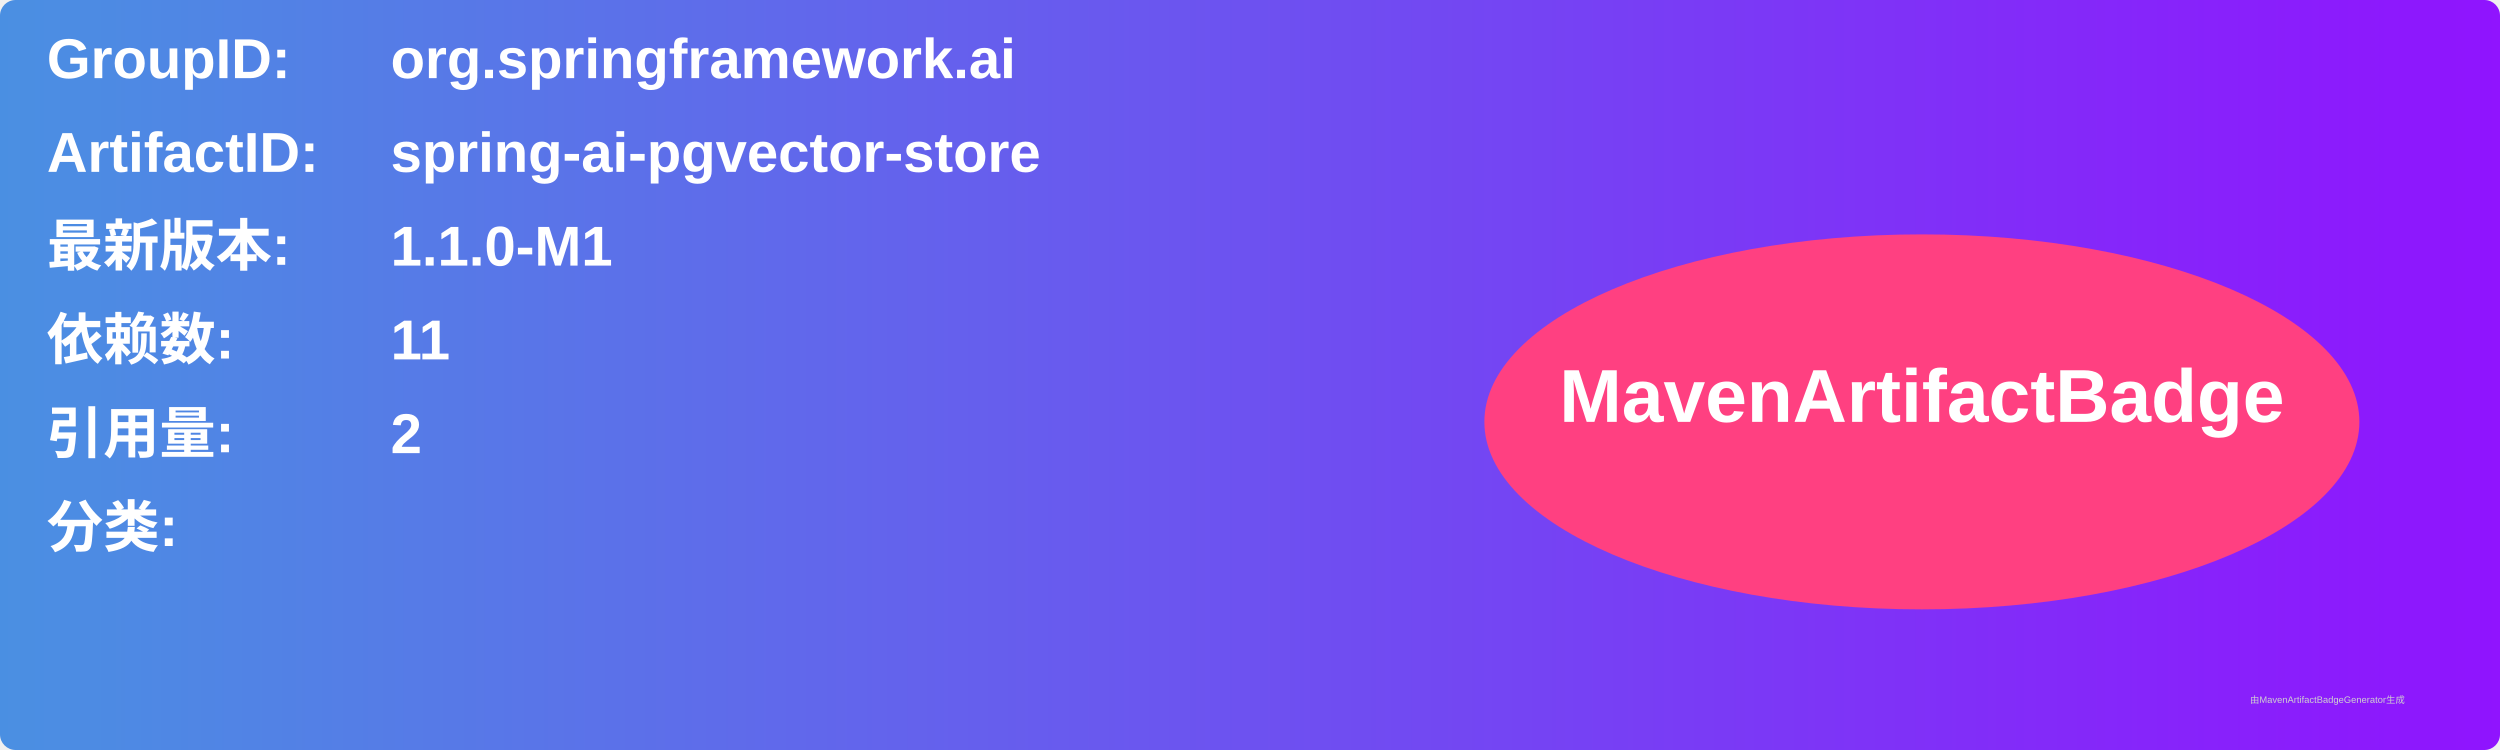
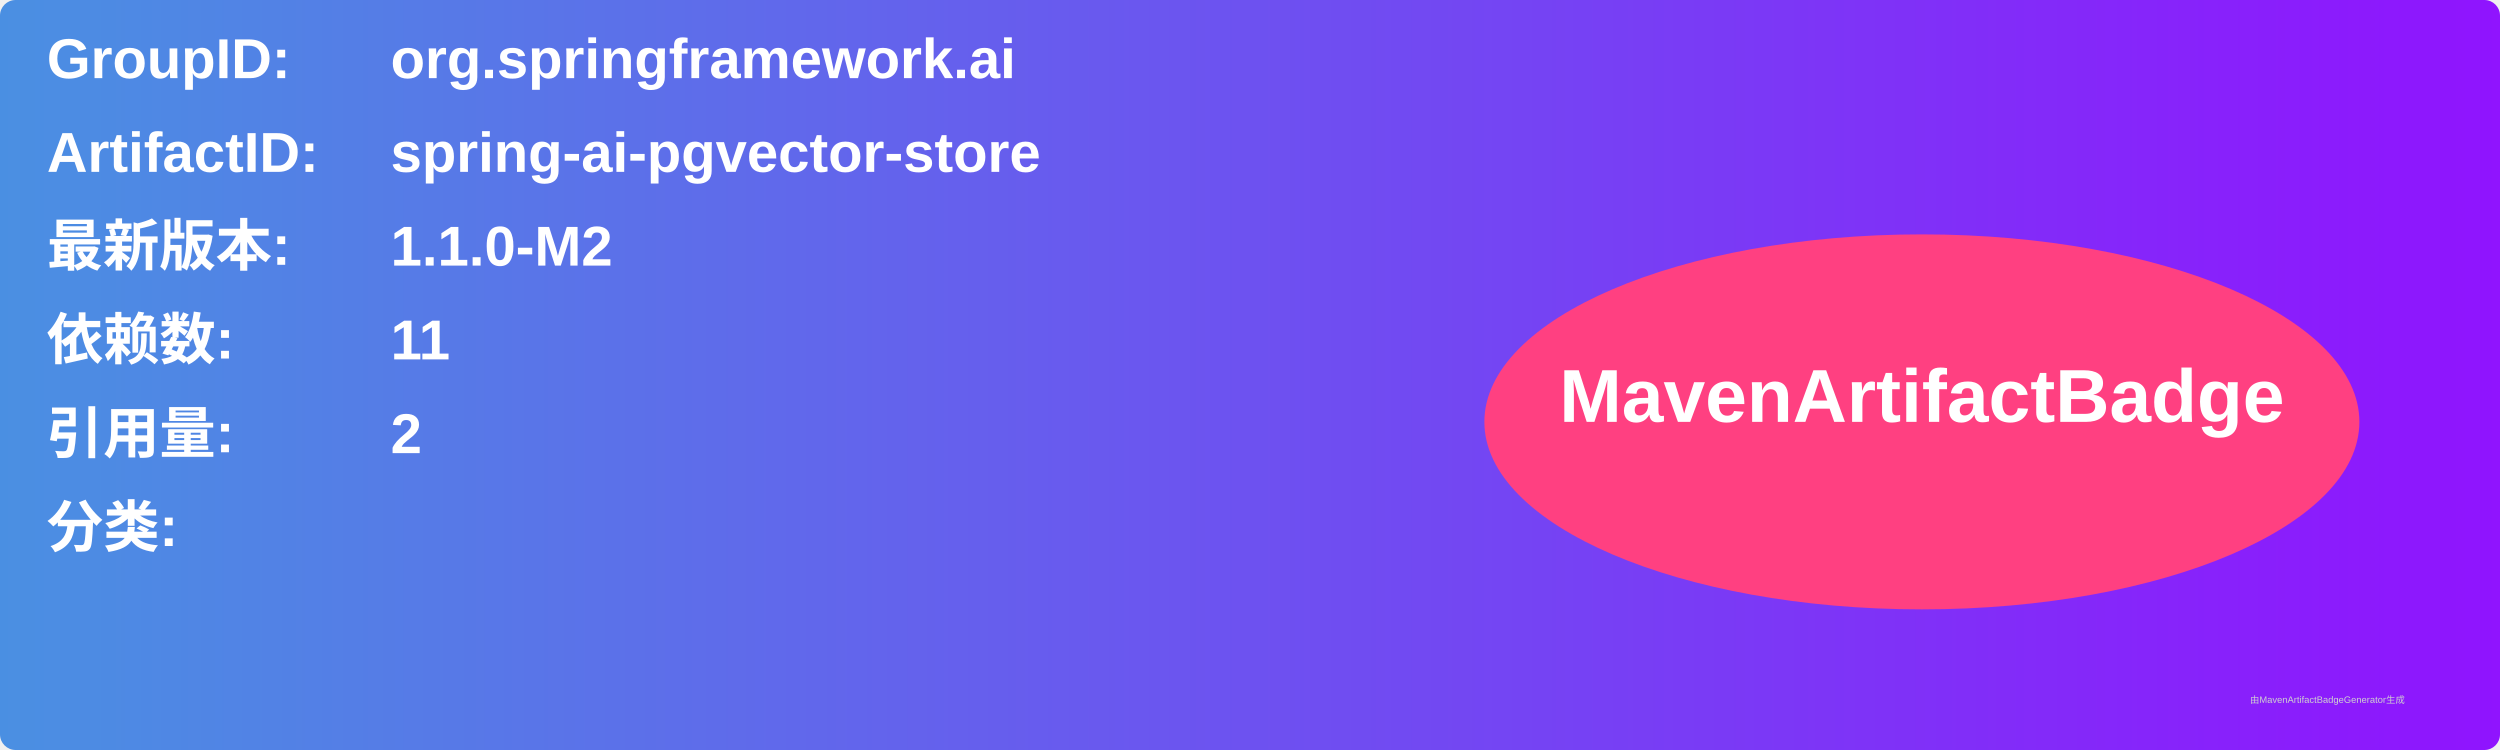
<svg xmlns="http://www.w3.org/2000/svg" width="800" height="240" viewBox="0 0 800 240">
  <linearGradient id="grad" x1="0%" y1="0%" x2="100%" y2="0%">
    <stop offset="0%" stop-color="#4a90e2" />
    <stop offset="100%" stop-color="#9013fe" />
  </linearGradient>
  <rect width="100%" height="100%" rx="5" ry="5" fill="url(#grad)" />
  <g transform="translate(15, 15)">
    <text x="0" y="10" font-family="Arial" font-size="18" fill="white" font-weight="bold" width="260">GroupID:</text>
    <text x="110" y="10" font-family="Arial" font-size="18" fill="white" font-weight="bold" width="460">org.springframework.ai</text>
    <text x="0" y="40" font-family="Arial" font-size="18" fill="white" font-weight="bold" width="260">ArtifactID:</text>
    <text x="110" y="40" font-family="Arial" font-size="18" fill="white" font-weight="bold" width="460">spring-ai-pgvector-store</text>
    <text x="0" y="70" font-family="Arial" font-size="18" fill="white" font-weight="bold">最新版本:</text>
    <text x="110" y="70" font-family="Arial" font-size="18" fill="white" font-weight="bold">
-       <tspan font-weight="bold">1.1.0-M1</tspan>
+       <tspan font-weight="bold">1.1.0-M2</tspan>
    </text>
    <text x="0" y="100" font-family="Arial" font-size="18" fill="white" font-weight="bold">依赖数: </text>
    <text x="110" y="100" font-family="Arial" font-size="18" fill="white">
      <tspan font-weight="bold">11</tspan>
    </text>
    <text x="0" y="130" font-family="Arial" font-size="18" fill="white" font-weight="bold">引用量: </text>
    <text x="110" y="130" font-family="Arial" font-size="18" fill="white">
      <tspan font-weight="bold">2</tspan>
    </text>
    <text x="0" y="160" font-family="Arial" font-size="18" fill="white" font-weight="bold">分类:</text>
    <text x="10" y="190" font-family="Arial" font-size="10" fill="white">
      <tspan font-weight="bold" />
    </text>
    <ellipse cx="600" cy="120" rx="140" ry="60" fill="#ff4081" />
    <text x="600" y="120" text-anchor="middle" font-family="Arial" font-size="24" fill="white" font-weight="bold">MavenArtifactBadge</text>
  </g>
  <text x="720" y="225" font-family="Arial" font-size="3" fill="#d0d0d0">由MavenArtifactBadgeGenerator生成</text>
</svg>
